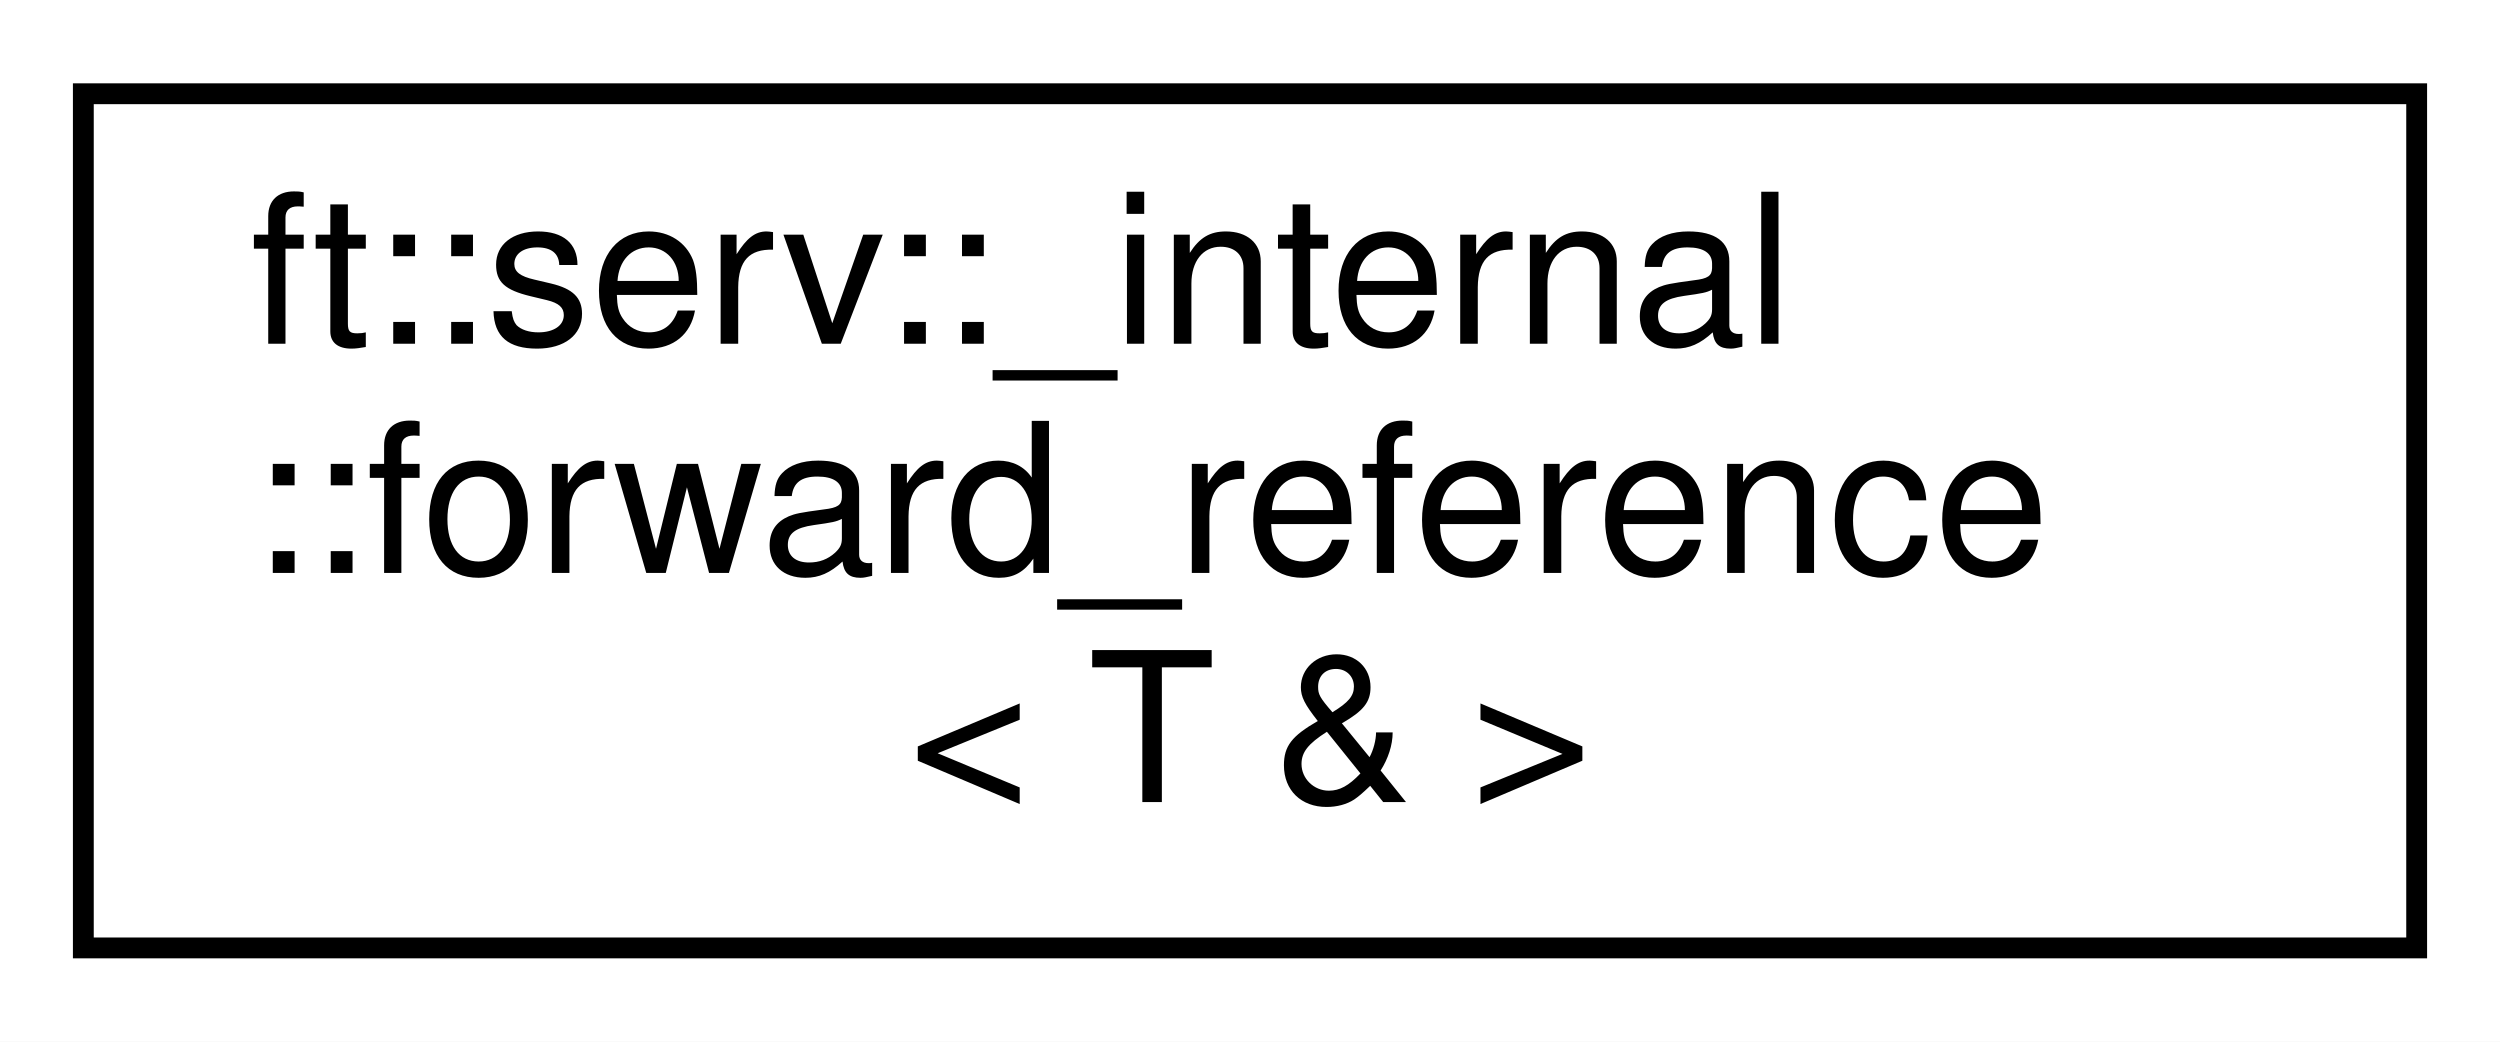
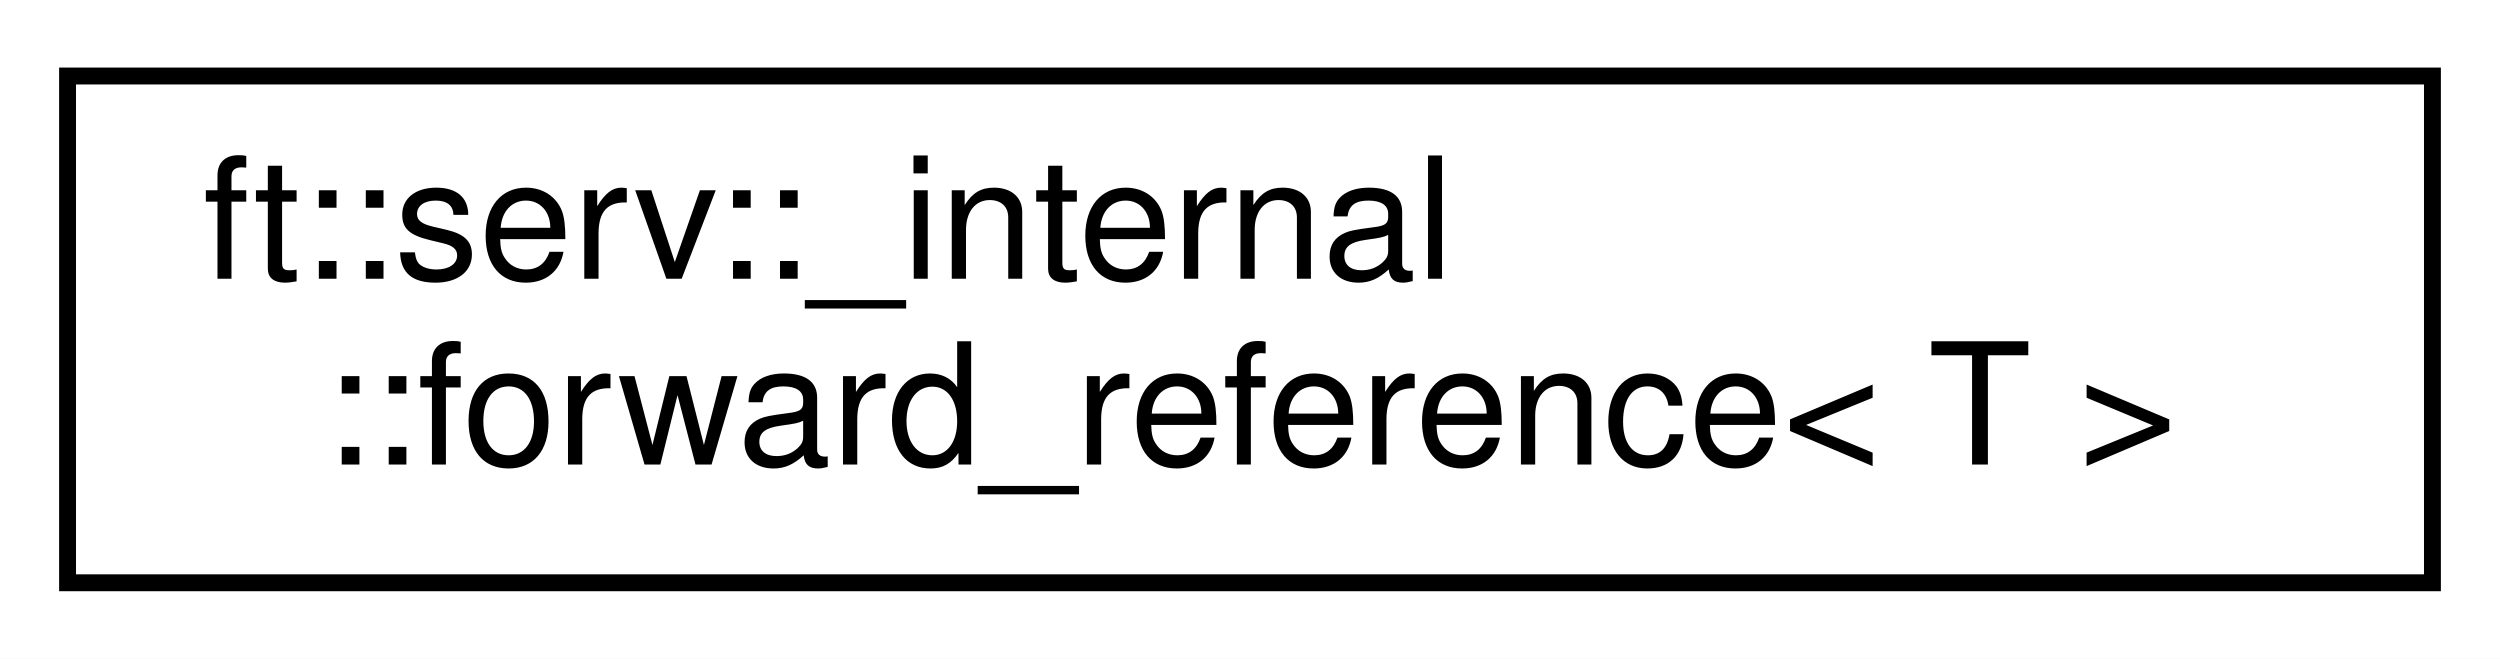
- <svg xmlns="http://www.w3.org/2000/svg" xmlns:xlink="http://www.w3.org/1999/xlink" width="120pt" height="50pt" viewBox="0.00 0.00 120.00 50.00">
-   <g id="graph0" class="graph" transform="scale(1 1) rotate(0) translate(4 46)">
-     <polygon fill="white" stroke="transparent" points="-4,4 -4,-46 116,-46 116,4 -4,4" />
+ <svg xmlns="http://www.w3.org/2000/svg" xmlns:xlink="http://www.w3.org/1999/xlink" width="148pt" height="39pt" viewBox="0.00 0.00 148.00 39.00">
+   <g id="graph0" class="graph" transform="scale(1 1) rotate(0) translate(4 35)">
+     <polygon fill="white" stroke="transparent" points="-4,4 -4,-35 144,-35 144,4 -4,4" />
    <g id="node1" class="node">
      <g id="a_node1">
-         <a xlink:href="structft_1_1serv_1_1__internal_1_1forward__reference_3_01T_01_6_01_4.html" target="_top" xlink:title=" ">
-           <polygon fill="white" stroke="black" points="0,-0.5 0,-41.5 112,-41.5 112,-0.5 0,-0.5" />
-           <text text-anchor="start" x="8" y="-29.5" font-family="Helvetica,sans-Serif" font-size="10.00">ft::serv::_internal</text>
-           <text text-anchor="start" x="8" y="-18.5" font-family="Helvetica,sans-Serif" font-size="10.00">::forward_reference</text>
-           <text text-anchor="middle" x="56" y="-7.5" font-family="Helvetica,sans-Serif" font-size="10.00">&lt; T &amp; &gt;</text>
+         <a xlink:href="structft_1_1serv_1_1__internal_1_1forward__reference.html" target="_top" xlink:title=" ">
+           <polygon fill="white" stroke="black" points="0,-0.5 0,-30.5 140,-30.5 140,-0.5 0,-0.5" />
+           <text text-anchor="start" x="8" y="-18.5" font-family="Helvetica,sans-Serif" font-size="10.00">ft::serv::_internal</text>
+           <text text-anchor="middle" x="70" y="-7.5" font-family="Helvetica,sans-Serif" font-size="10.00">::forward_reference&lt; T &gt;</text>
        </a>
      </g>
    </g>
  </g>
</svg>
